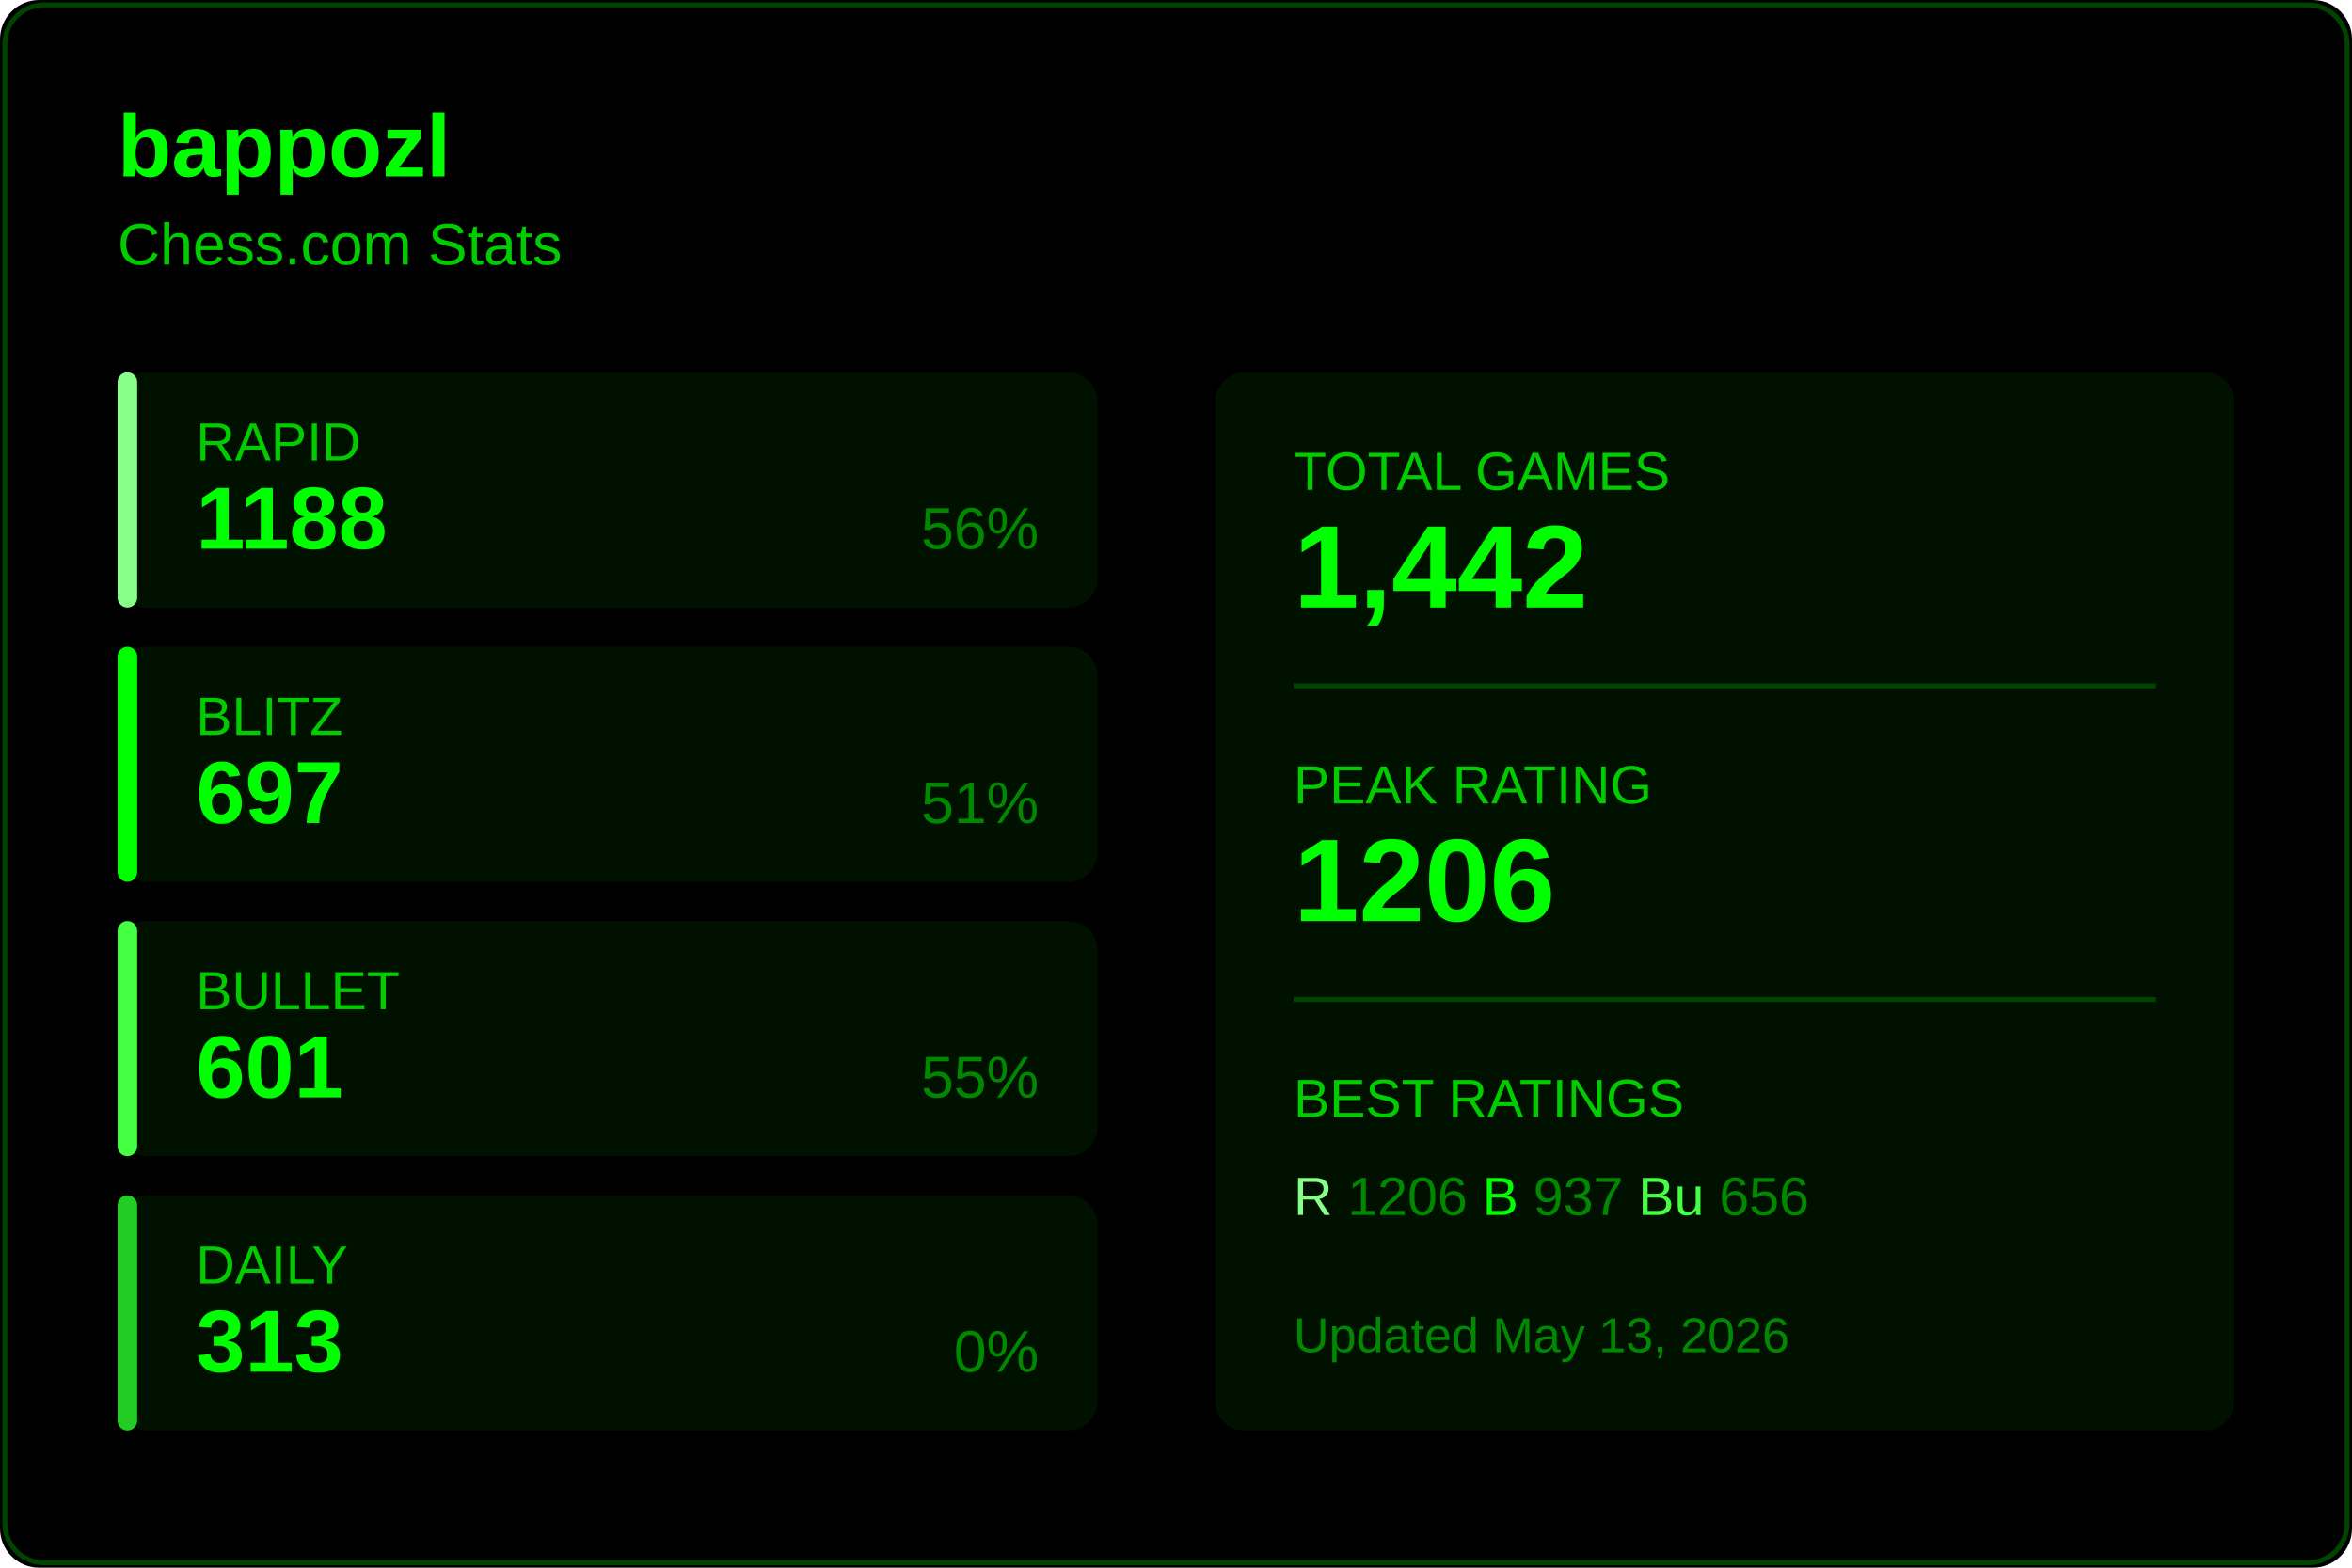
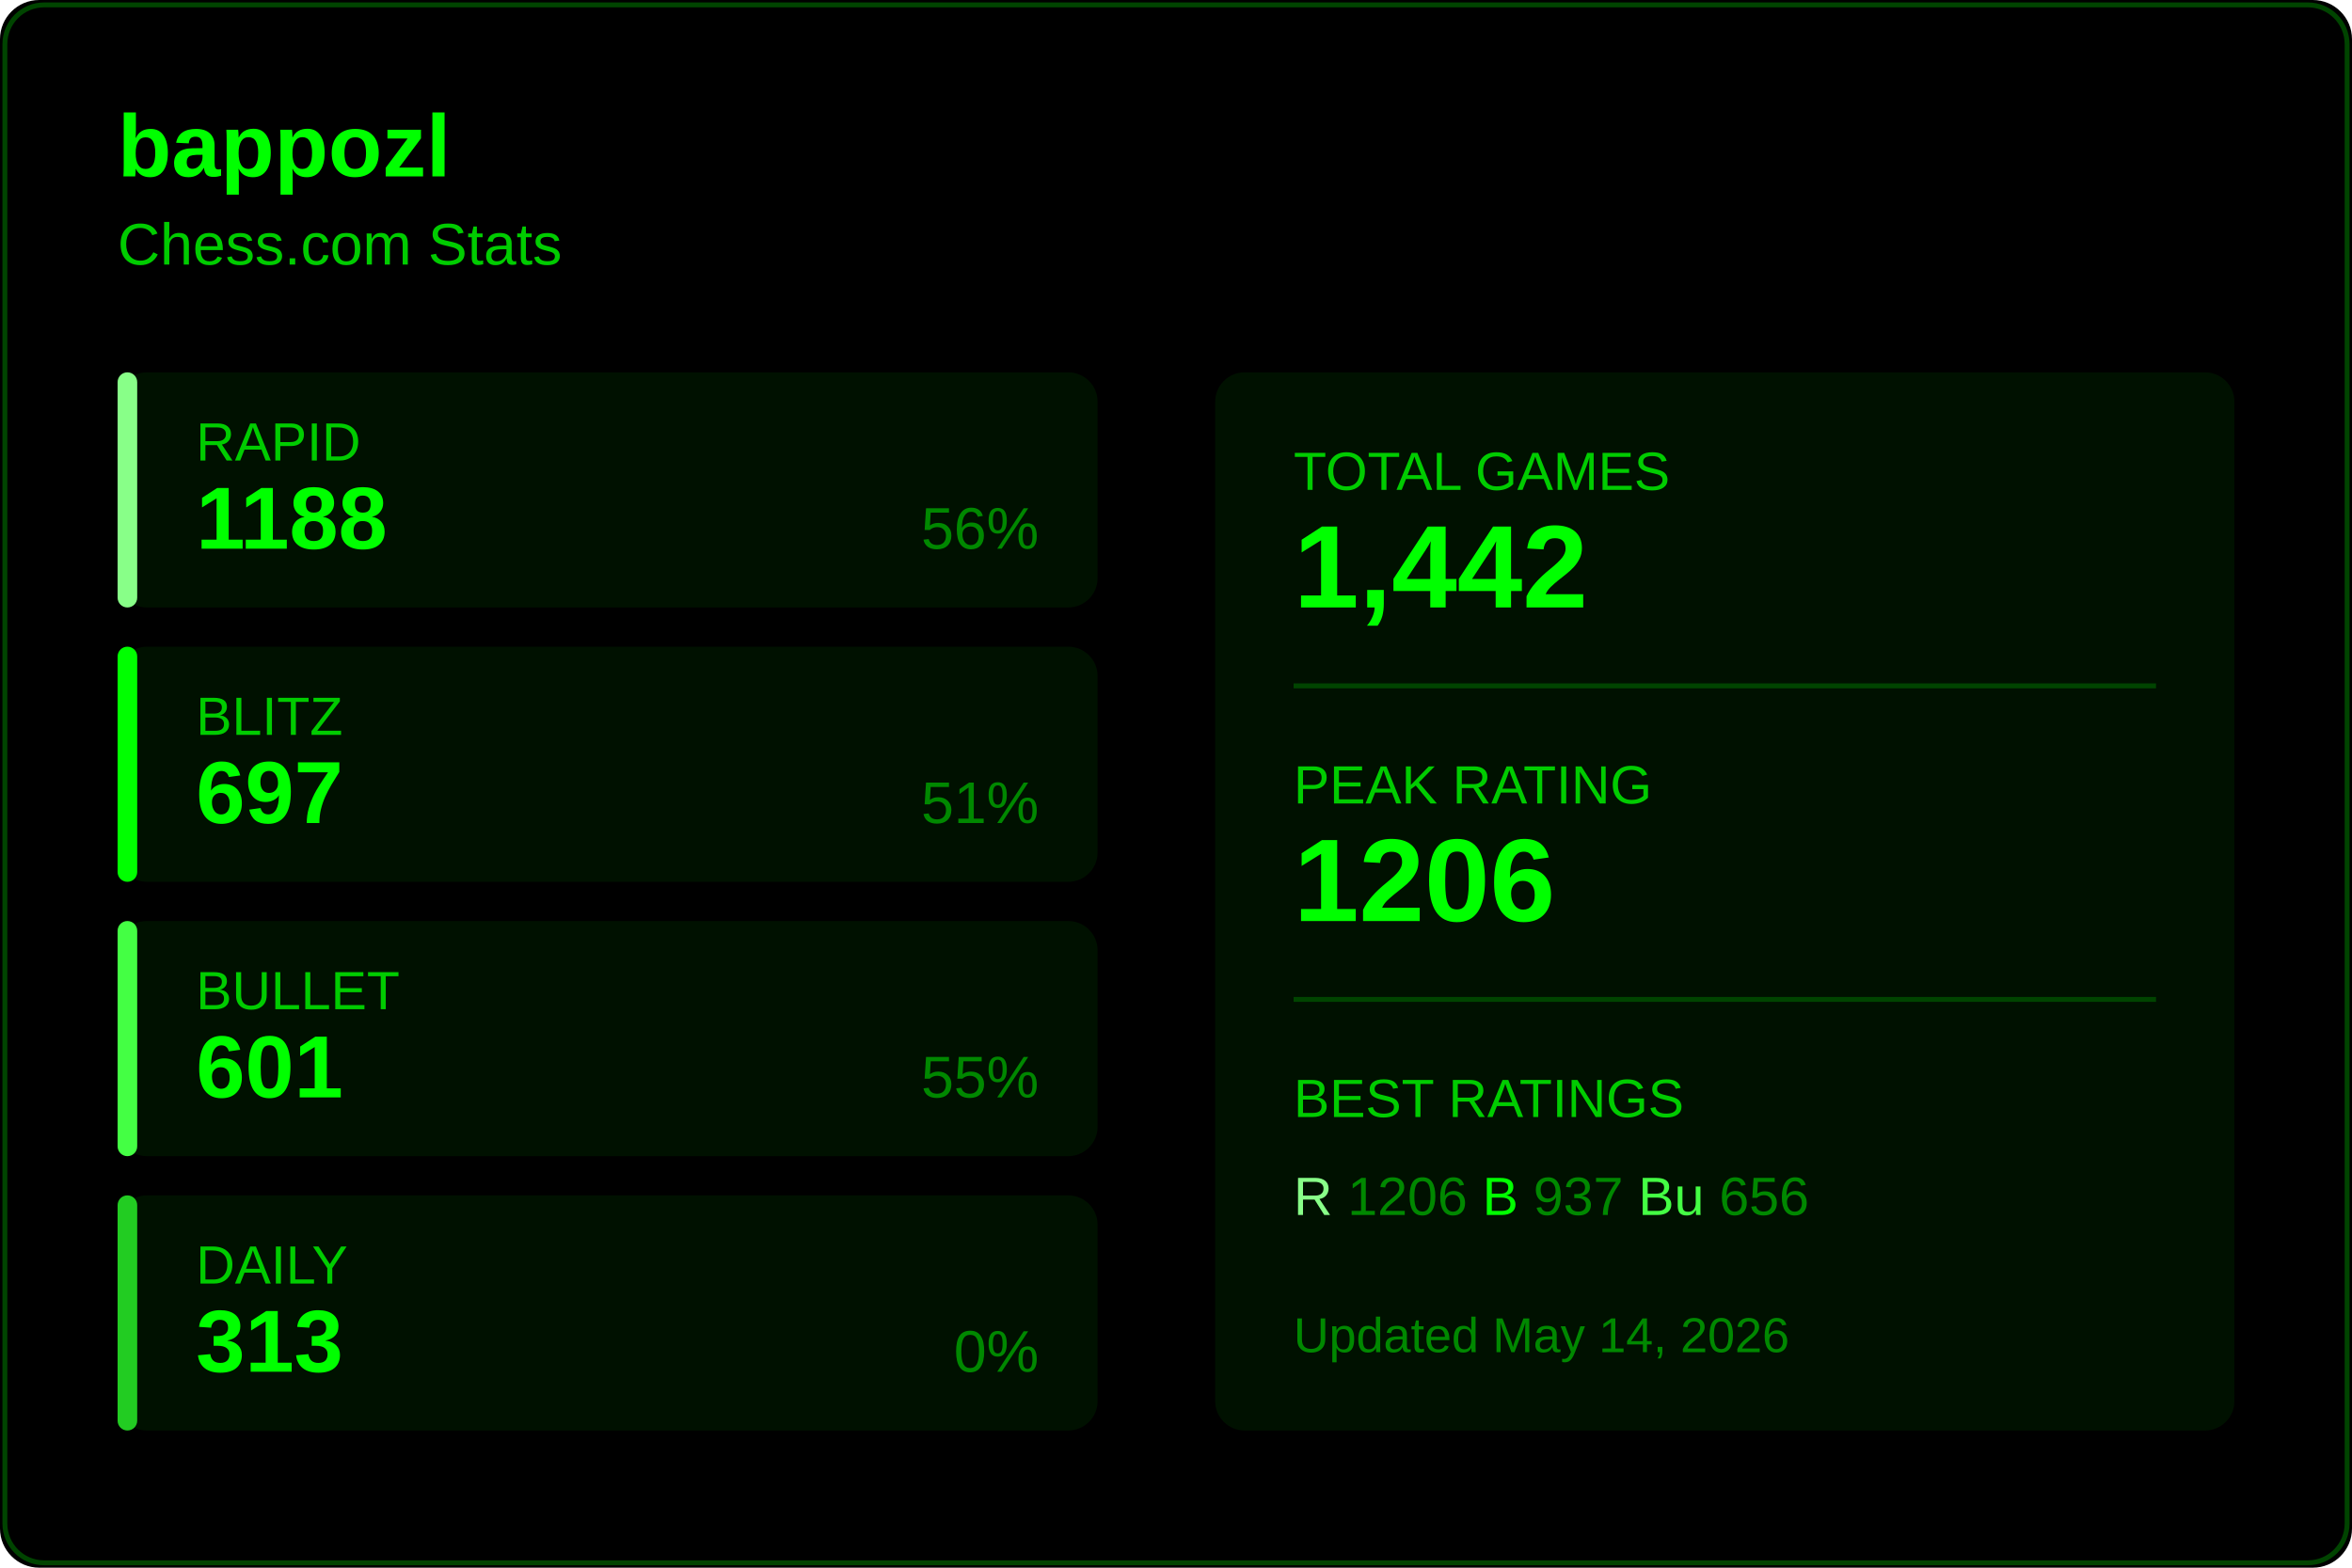
<svg xmlns="http://www.w3.org/2000/svg" width="480" height="320">
  <rect width="480" height="320" fill="#000000" rx="8" />
  <rect x="1" y="1" width="478" height="318" fill="none" stroke="#004400" rx="8" />
  <text x="24" y="36" fill="#00ff00" font-size="18" font-weight="600" font-family="Segoe UI, Arial, sans-serif">
    bappozl
  </text>
  <text x="24" y="54" fill="#00cc00" font-size="12" font-family="Segoe UI, Arial, sans-serif">
    Chess.com Stats
  </text>
  <g transform="translate(24, 76)">
    <rect width="200" height="48" fill="#001100" rx="6" />
    <rect width="4" height="48" fill="#88ff88" rx="2" />
    <text x="16" y="18" fill="#00cc00" font-size="11" font-family="Segoe UI, Arial, sans-serif">RAPID</text>
    <text x="16" y="36" fill="#00ff00" font-size="18" font-weight="600" font-family="Segoe UI, Arial, sans-serif">1188</text>
    <text x="188" y="36" fill="#008800" font-size="12" font-family="Segoe UI, Arial, sans-serif" text-anchor="end">56%</text>
  </g>
  <g transform="translate(24, 132)">
    <rect width="200" height="48" fill="#001100" rx="6" />
    <rect width="4" height="48" fill="#00ff00" rx="2" />
    <text x="16" y="18" fill="#00cc00" font-size="11" font-family="Segoe UI, Arial, sans-serif">BLITZ</text>
    <text x="16" y="36" fill="#00ff00" font-size="18" font-weight="600" font-family="Segoe UI, Arial, sans-serif">697</text>
    <text x="188" y="36" fill="#008800" font-size="12" font-family="Segoe UI, Arial, sans-serif" text-anchor="end">51%</text>
  </g>
  <g transform="translate(24, 188)">
    <rect width="200" height="48" fill="#001100" rx="6" />
    <rect width="4" height="48" fill="#44ff44" rx="2" />
    <text x="16" y="18" fill="#00cc00" font-size="11" font-family="Segoe UI, Arial, sans-serif">BULLET</text>
    <text x="16" y="36" fill="#00ff00" font-size="18" font-weight="600" font-family="Segoe UI, Arial, sans-serif">601</text>
    <text x="188" y="36" fill="#008800" font-size="12" font-family="Segoe UI, Arial, sans-serif" text-anchor="end">55%</text>
  </g>
  <g transform="translate(24, 244)">
    <rect width="200" height="48" fill="#001100" rx="6" />
    <rect width="4" height="48" fill="#22cc22" rx="2" />
    <text x="16" y="18" fill="#00cc00" font-size="11" font-family="Segoe UI, Arial, sans-serif">DAILY</text>
    <text x="16" y="36" fill="#00ff00" font-size="18" font-weight="600" font-family="Segoe UI, Arial, sans-serif">313</text>
    <text x="188" y="36" fill="#008800" font-size="12" font-family="Segoe UI, Arial, sans-serif" text-anchor="end">0%</text>
  </g>
  <g transform="translate(248, 76)">
    <rect width="208" height="216" fill="#001100" rx="6" />
    <text x="16" y="24" fill="#00cc00" font-size="11" font-family="Segoe UI, Arial, sans-serif">TOTAL GAMES</text>
    <text x="16" y="48" fill="#00ff00" font-size="24" font-weight="600" font-family="Segoe UI, Arial, sans-serif">1,442</text>
    <line x1="16" y1="64" x2="192" y2="64" stroke="#004400" />
    <text x="16" y="88" fill="#00cc00" font-size="11" font-family="Segoe UI, Arial, sans-serif">PEAK RATING</text>
    <text x="16" y="112" fill="#00ff00" font-size="24" font-weight="600" font-family="Segoe UI, Arial, sans-serif">1206</text>
    <line x1="16" y1="128" x2="192" y2="128" stroke="#004400" />
    <text x="16" y="152" fill="#00cc00" font-size="11" font-family="Segoe UI, Arial, sans-serif">BEST RATINGS</text>
    <text x="16" y="172" fill="#008800" font-size="11" font-family="Segoe UI, Arial, sans-serif">
      <tspan fill="#88ff88">R</tspan> 1206
      <tspan fill="#00ff00">B</tspan> 937
      <tspan fill="#44ff44">Bu</tspan> 656
    </text>
    <text x="16" y="200" fill="#008800" font-size="10" font-family="Segoe UI, Arial, sans-serif">
-       Updated May 13, 2026
+       Updated May 14, 2026
    </text>
  </g>
</svg>
